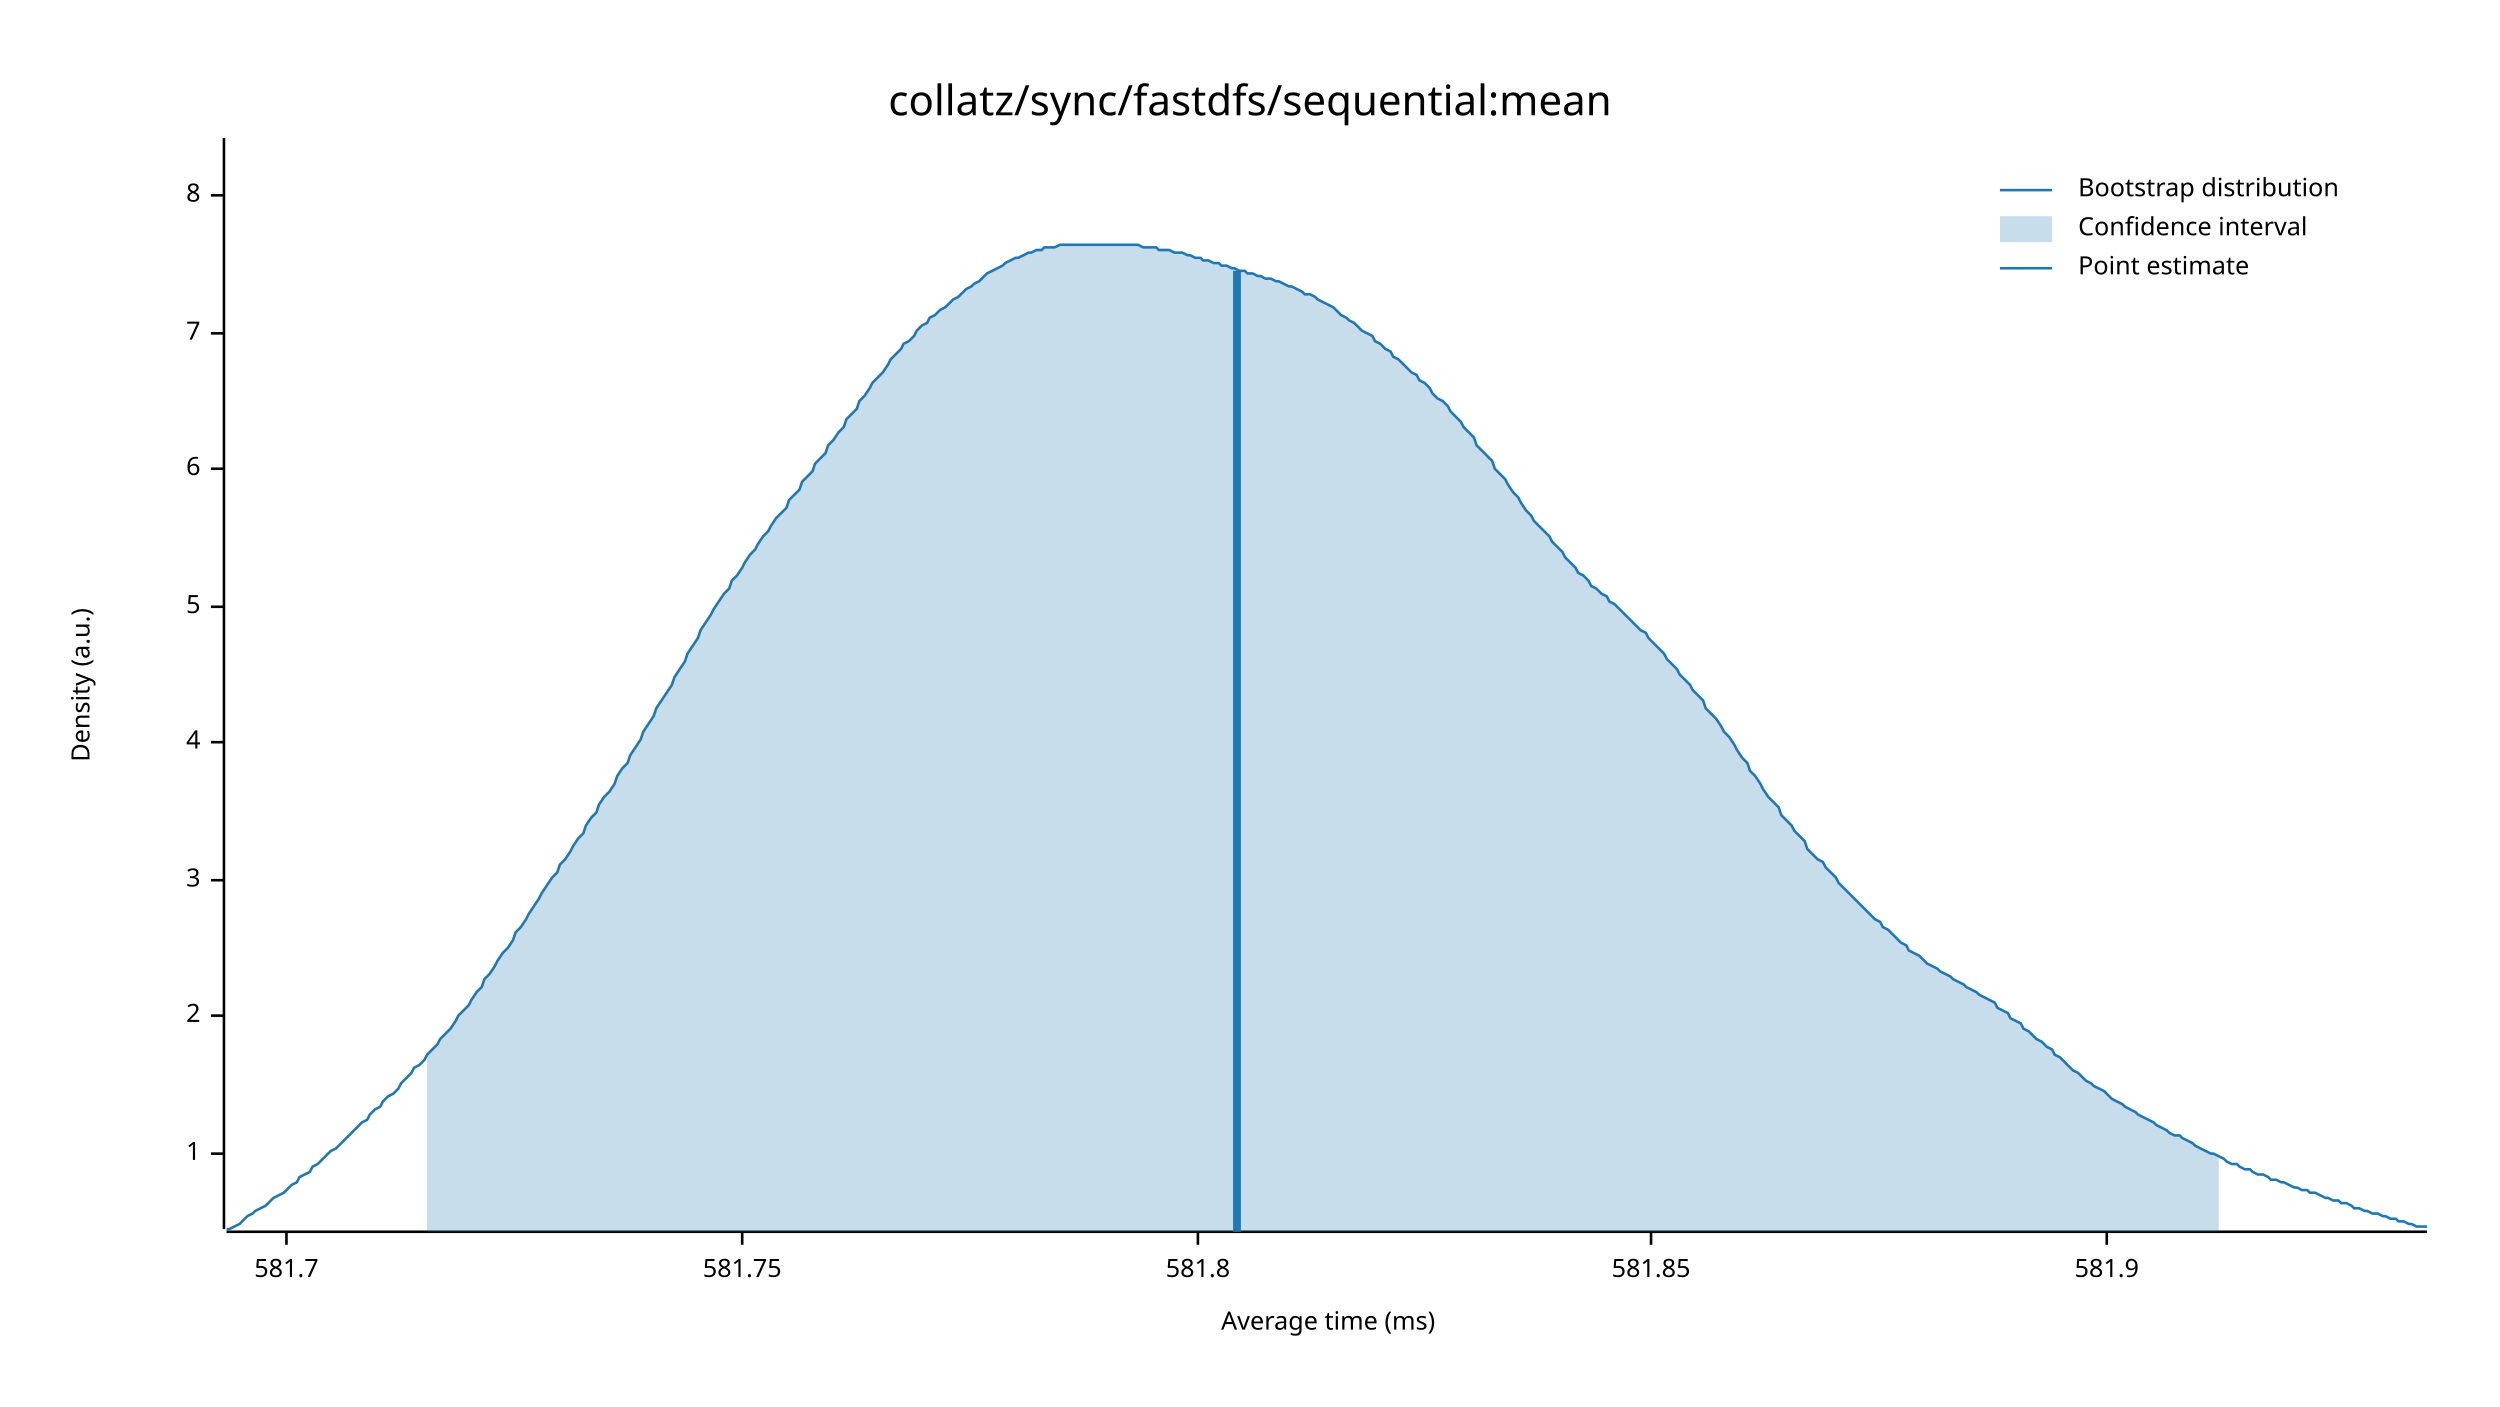
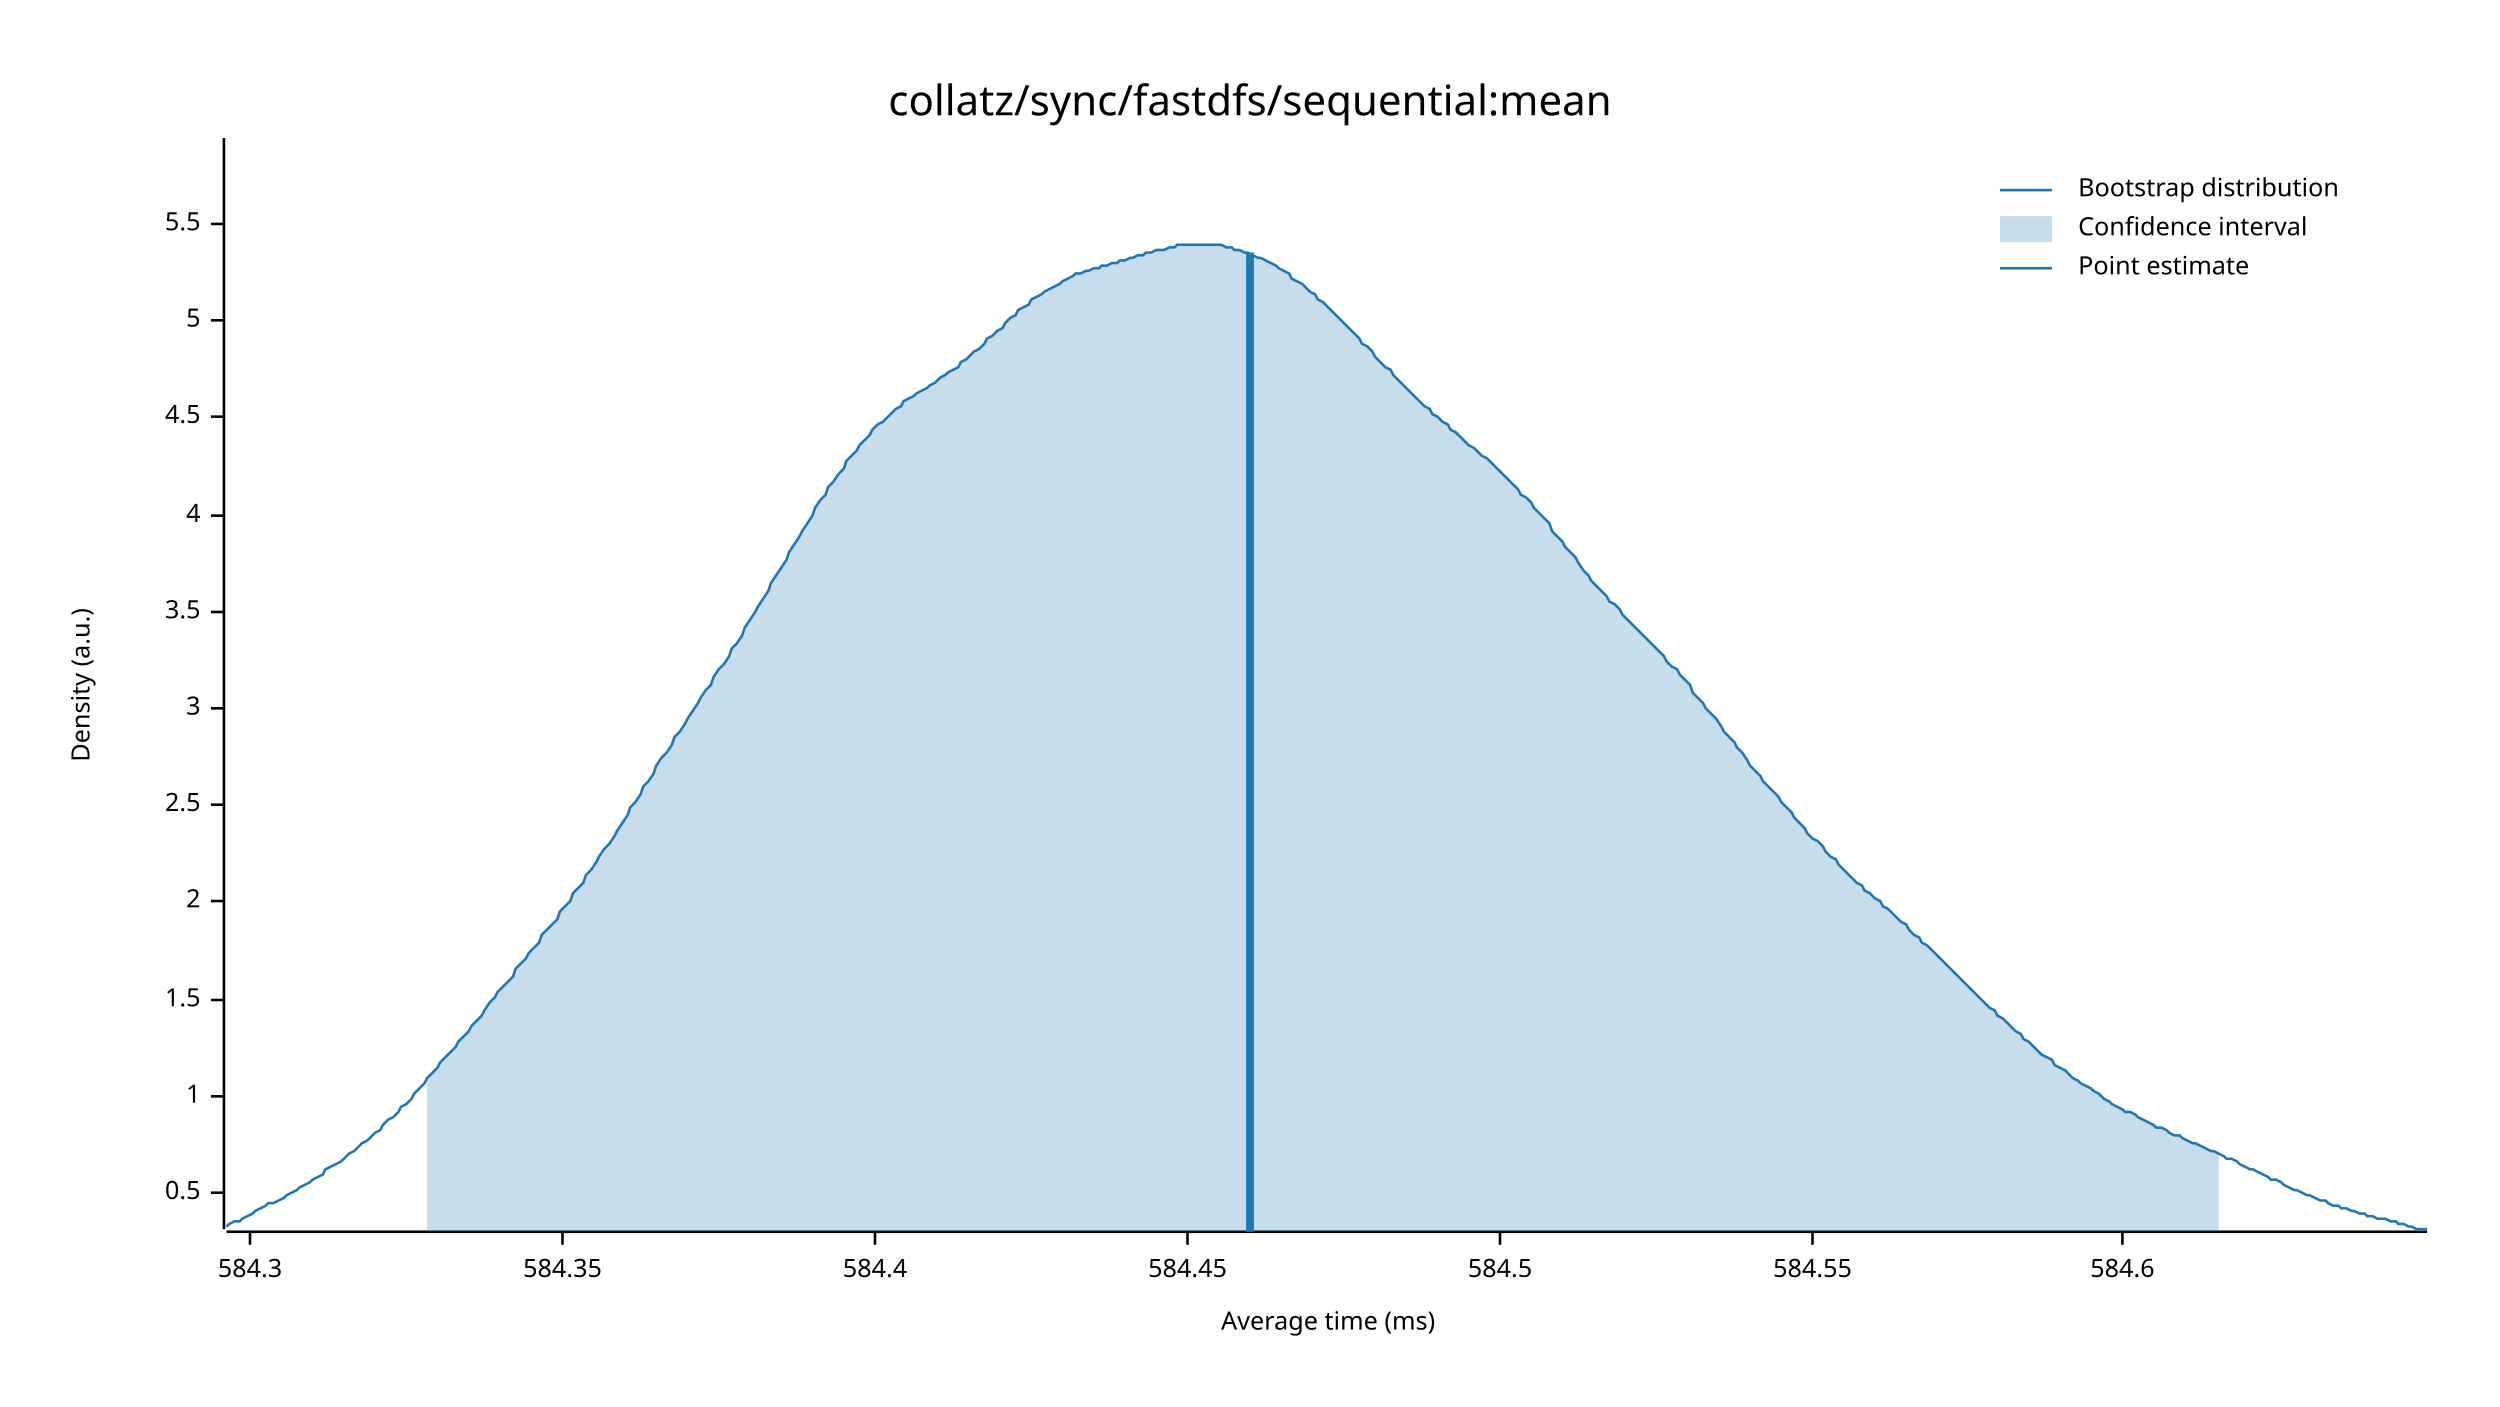
<svg xmlns="http://www.w3.org/2000/svg" width="960" height="540" viewBox="0 0 960 540">
  <text x="480" y="32" dy="0.76em" text-anchor="middle" font-family="sans-serif" font-size="16.129" opacity="1" fill="#000000">
collatz/sync/fastdfs/sequential:mean
</text>
  <text x="27" y="263" dy="0.76em" text-anchor="middle" font-family="sans-serif" font-size="9.677" opacity="1" fill="#000000" transform="rotate(270, 27, 263)">
Density (a.u.)
</text>
  <text x="510" y="513" dy="-0.5ex" text-anchor="middle" font-family="sans-serif" font-size="9.677" opacity="1" fill="#000000">
Average time (ms)
</text>
  <polyline fill="none" opacity="1" stroke="#000000" stroke-width="1" points="86,53 86,472 " />
-   <text x="77" y="443" dy="0.5ex" text-anchor="end" font-family="sans-serif" font-size="9.677" opacity="1" fill="#000000">
+   <text x="77" y="458" dy="0.5ex" text-anchor="end" font-family="sans-serif" font-size="9.677" opacity="1" fill="#000000">
+ 0.5
+ </text>
+   <polyline fill="none" opacity="1" stroke="#000000" stroke-width="1" points="81,458 86,458 " />
+   <text x="77" y="421" dy="0.5ex" text-anchor="end" font-family="sans-serif" font-size="9.677" opacity="1" fill="#000000">
1
</text>
-   <polyline fill="none" opacity="1" stroke="#000000" stroke-width="1" points="81,443 86,443 " />
-   <text x="77" y="390" dy="0.5ex" text-anchor="end" font-family="sans-serif" font-size="9.677" opacity="1" fill="#000000">
+   <polyline fill="none" opacity="1" stroke="#000000" stroke-width="1" points="81,421 86,421 " />
+   <text x="77" y="384" dy="0.5ex" text-anchor="end" font-family="sans-serif" font-size="9.677" opacity="1" fill="#000000">
+ 1.5
+ </text>
+   <polyline fill="none" opacity="1" stroke="#000000" stroke-width="1" points="81,384 86,384 " />
+   <text x="77" y="346" dy="0.5ex" text-anchor="end" font-family="sans-serif" font-size="9.677" opacity="1" fill="#000000">
2
</text>
-   <polyline fill="none" opacity="1" stroke="#000000" stroke-width="1" points="81,390 86,390 " />
-   <text x="77" y="338" dy="0.5ex" text-anchor="end" font-family="sans-serif" font-size="9.677" opacity="1" fill="#000000">
+   <polyline fill="none" opacity="1" stroke="#000000" stroke-width="1" points="81,346 86,346 " />
+   <text x="77" y="309" dy="0.5ex" text-anchor="end" font-family="sans-serif" font-size="9.677" opacity="1" fill="#000000">
+ 2.5
+ </text>
+   <polyline fill="none" opacity="1" stroke="#000000" stroke-width="1" points="81,309 86,309 " />
+   <text x="77" y="272" dy="0.5ex" text-anchor="end" font-family="sans-serif" font-size="9.677" opacity="1" fill="#000000">
3
</text>
-   <polyline fill="none" opacity="1" stroke="#000000" stroke-width="1" points="81,338 86,338 " />
-   <text x="77" y="285" dy="0.5ex" text-anchor="end" font-family="sans-serif" font-size="9.677" opacity="1" fill="#000000">
+   <polyline fill="none" opacity="1" stroke="#000000" stroke-width="1" points="81,272 86,272 " />
+   <text x="77" y="235" dy="0.5ex" text-anchor="end" font-family="sans-serif" font-size="9.677" opacity="1" fill="#000000">
+ 3.5
+ </text>
+   <polyline fill="none" opacity="1" stroke="#000000" stroke-width="1" points="81,235 86,235 " />
+   <text x="77" y="198" dy="0.5ex" text-anchor="end" font-family="sans-serif" font-size="9.677" opacity="1" fill="#000000">
4
</text>
-   <polyline fill="none" opacity="1" stroke="#000000" stroke-width="1" points="81,285 86,285 " />
-   <text x="77" y="233" dy="0.5ex" text-anchor="end" font-family="sans-serif" font-size="9.677" opacity="1" fill="#000000">
+   <polyline fill="none" opacity="1" stroke="#000000" stroke-width="1" points="81,198 86,198 " />
+   <text x="77" y="160" dy="0.5ex" text-anchor="end" font-family="sans-serif" font-size="9.677" opacity="1" fill="#000000">
+ 4.5
+ </text>
+   <polyline fill="none" opacity="1" stroke="#000000" stroke-width="1" points="81,160 86,160 " />
+   <text x="77" y="123" dy="0.5ex" text-anchor="end" font-family="sans-serif" font-size="9.677" opacity="1" fill="#000000">
5
</text>
-   <polyline fill="none" opacity="1" stroke="#000000" stroke-width="1" points="81,233 86,233 " />
-   <text x="77" y="180" dy="0.5ex" text-anchor="end" font-family="sans-serif" font-size="9.677" opacity="1" fill="#000000">
- 6
+   <polyline fill="none" opacity="1" stroke="#000000" stroke-width="1" points="81,123 86,123 " />
+   <text x="77" y="86" dy="0.5ex" text-anchor="end" font-family="sans-serif" font-size="9.677" opacity="1" fill="#000000">
+ 5.5
</text>
-   <polyline fill="none" opacity="1" stroke="#000000" stroke-width="1" points="81,180 86,180 " />
-   <text x="77" y="128" dy="0.5ex" text-anchor="end" font-family="sans-serif" font-size="9.677" opacity="1" fill="#000000">
- 7
+   <polyline fill="none" opacity="1" stroke="#000000" stroke-width="1" points="81,86 86,86 " />
+   <polyline fill="none" opacity="1" stroke="#000000" stroke-width="1" points="87,473 932,473 " />
+   <text x="96" y="483" dy="0.76em" text-anchor="middle" font-family="sans-serif" font-size="9.677" opacity="1" fill="#000000">
+ 584.3
</text>
-   <polyline fill="none" opacity="1" stroke="#000000" stroke-width="1" points="81,128 86,128 " />
-   <text x="77" y="75" dy="0.5ex" text-anchor="end" font-family="sans-serif" font-size="9.677" opacity="1" fill="#000000">
- 8
+   <polyline fill="none" opacity="1" stroke="#000000" stroke-width="1" points="96,473 96,478 " />
+   <text x="216" y="483" dy="0.76em" text-anchor="middle" font-family="sans-serif" font-size="9.677" opacity="1" fill="#000000">
+ 584.35
</text>
-   <polyline fill="none" opacity="1" stroke="#000000" stroke-width="1" points="81,75 86,75 " />
-   <polyline fill="none" opacity="1" stroke="#000000" stroke-width="1" points="87,473 932,473 " />
-   <text x="110" y="483" dy="0.76em" text-anchor="middle" font-family="sans-serif" font-size="9.677" opacity="1" fill="#000000">
- 581.7
+   <polyline fill="none" opacity="1" stroke="#000000" stroke-width="1" points="216,473 216,478 " />
+   <text x="336" y="483" dy="0.76em" text-anchor="middle" font-family="sans-serif" font-size="9.677" opacity="1" fill="#000000">
+ 584.4
</text>
-   <polyline fill="none" opacity="1" stroke="#000000" stroke-width="1" points="110,473 110,478 " />
-   <text x="285" y="483" dy="0.76em" text-anchor="middle" font-family="sans-serif" font-size="9.677" opacity="1" fill="#000000">
- 581.75
+   <polyline fill="none" opacity="1" stroke="#000000" stroke-width="1" points="336,473 336,478 " />
+   <text x="456" y="483" dy="0.76em" text-anchor="middle" font-family="sans-serif" font-size="9.677" opacity="1" fill="#000000">
+ 584.45
</text>
-   <polyline fill="none" opacity="1" stroke="#000000" stroke-width="1" points="285,473 285,478 " />
-   <text x="460" y="483" dy="0.76em" text-anchor="middle" font-family="sans-serif" font-size="9.677" opacity="1" fill="#000000">
- 581.8
+   <polyline fill="none" opacity="1" stroke="#000000" stroke-width="1" points="456,473 456,478 " />
+   <text x="576" y="483" dy="0.76em" text-anchor="middle" font-family="sans-serif" font-size="9.677" opacity="1" fill="#000000">
+ 584.5
</text>
-   <polyline fill="none" opacity="1" stroke="#000000" stroke-width="1" points="460,473 460,478 " />
-   <text x="634" y="483" dy="0.76em" text-anchor="middle" font-family="sans-serif" font-size="9.677" opacity="1" fill="#000000">
- 581.85
+   <polyline fill="none" opacity="1" stroke="#000000" stroke-width="1" points="576,473 576,478 " />
+   <text x="696" y="483" dy="0.76em" text-anchor="middle" font-family="sans-serif" font-size="9.677" opacity="1" fill="#000000">
+ 584.55
</text>
-   <polyline fill="none" opacity="1" stroke="#000000" stroke-width="1" points="634,473 634,478 " />
-   <text x="809" y="483" dy="0.76em" text-anchor="middle" font-family="sans-serif" font-size="9.677" opacity="1" fill="#000000">
- 581.9
+   <polyline fill="none" opacity="1" stroke="#000000" stroke-width="1" points="696,473 696,478 " />
+   <text x="815" y="483" dy="0.76em" text-anchor="middle" font-family="sans-serif" font-size="9.677" opacity="1" fill="#000000">
+ 584.6
</text>
-   <polyline fill="none" opacity="1" stroke="#000000" stroke-width="1" points="809,473 809,478 " />
-   <polyline fill="none" opacity="1" stroke="#1F78B4" stroke-width="1" points="87,472 88,472 90,471 92,470 93,469 95,467 97,466 98,465 100,464 102,463 103,462 105,460 107,459 109,458 110,457 112,455 114,454 115,452 117,451 119,450 120,448 122,447 124,445 125,444 127,442 129,441 131,439 132,438 134,436 136,434 137,433 139,431 141,430 142,428 144,426 146,425 147,423 149,421 151,420 153,418 154,416 156,414 158,412 159,410 161,409 163,407 164,405 166,403 168,401 169,399 171,397 173,395 175,392 176,390 178,388 180,386 181,384 183,381 185,379 186,376 188,374 190,371 191,369 193,366 195,364 197,361 198,358 200,356 202,353 203,351 205,348 207,345 208,343 210,340 212,337 214,335 215,332 217,330 219,327 220,325 222,322 224,320 225,317 227,314 229,312 230,309 232,306 234,304 236,301 237,298 239,295 241,293 242,290 244,287 246,284 247,281 249,278 251,275 252,272 254,269 256,266 258,263 259,260 261,257 263,254 264,251 266,248 268,245 269,242 271,239 273,236 274,234 276,231 278,228 280,226 281,223 283,221 285,218 286,216 288,213 290,211 291,209 293,206 295,204 296,202 298,199 300,197 302,195 303,192 305,190 307,188 308,185 310,183 312,181 313,178 315,176 317,174 318,171 320,169 322,166 324,164 325,161 327,159 329,157 330,154 332,152 334,149 335,147 337,145 339,143 341,140 342,138 344,136 346,134 347,132 349,131 351,129 352,127 354,125 356,124 357,122 359,121 361,119 363,118 364,117 366,115 368,114 369,113 371,111 373,110 374,109 376,108 378,106 379,105 381,104 383,103 385,102 386,101 388,100 390,99 391,99 393,98 395,97 396,97 398,96 400,96 401,95 403,95 405,95 407,94 408,94 410,94 412,94 413,94 415,94 417,94 418,94 420,94 422,94 423,94 425,94 427,94 429,94 430,94 432,94 434,94 435,94 437,94 439,95 440,95 442,95 444,95 445,96 447,96 449,96 451,97 452,97 454,97 456,98 457,98 459,99 461,99 462,100 464,100 466,101 468,101 469,102 471,102 473,103 474,103 476,104 478,104 479,105 481,105 483,106 484,106 486,107 488,107 490,108 491,108 493,109 495,110 496,110 498,111 500,112 501,113 503,113 505,114 506,115 508,116 510,117 512,118 513,119 515,121 517,122 518,123 520,124 522,126 523,127 525,128 527,129 528,131 530,132 532,134 534,135 535,137 537,138 539,140 540,141 542,143 544,144 545,146 547,147 549,149 550,151 552,153 554,154 556,156 557,158 559,160 561,162 562,164 564,166 566,168 567,171 569,173 571,175 573,177 574,180 576,182 578,184 579,186 581,189 583,191 584,193 586,196 588,198 589,200 591,202 593,204 595,206 596,208 598,210 600,212 601,214 603,216 605,218 606,220 608,221 610,223 611,225 613,226 615,228 617,229 618,231 620,232 622,234 623,235 625,237 627,239 628,240 630,242 632,243 633,245 635,247 637,249 639,251 640,253 642,255 644,257 645,259 647,261 649,263 650,265 652,267 654,269 655,272 657,274 659,276 661,279 662,281 664,283 666,286 667,288 669,291 671,293 672,296 674,298 676,301 677,303 679,306 681,308 683,310 684,313 686,315 688,317 689,319 691,321 693,323 694,326 696,328 698,330 700,331 701,333 703,335 705,337 706,339 708,341 710,343 711,344 713,346 715,348 716,349 718,351 720,353 722,354 723,356 725,357 727,359 728,360 730,362 732,363 733,365 735,366 737,367 738,368 740,370 742,371 744,372 745,373 747,374 749,375 750,376 752,377 754,378 755,379 757,380 759,381 760,382 762,383 764,384 766,385 767,387 769,388 771,389 772,391 774,392 776,393 777,395 779,396 781,398 782,399 784,400 786,402 788,403 789,405 791,406 793,408 794,409 796,411 798,412 799,413 801,415 803,416 804,417 806,418 808,419 810,421 811,422 813,423 815,424 816,425 818,426 820,427 821,428 823,429 825,430 827,431 828,432 830,433 832,434 833,435 835,436 837,436 838,437 840,438 842,439 843,440 845,441 847,442 849,443 850,443 852,444 854,445 855,446 857,447 859,447 860,448 862,449 864,449 865,450 867,451 869,451 871,452 872,453 874,453 876,454 877,454 879,455 881,456 882,456 884,457 886,457 887,458 889,458 891,459 893,460 894,460 896,461 898,461 899,462 901,462 903,463 904,464 906,464 908,465 909,465 911,466 913,466 915,467 916,467 918,468 920,468 921,469 923,469 925,470 926,470 928,471 930,471 932,471 " />
-   <polygon opacity="0.25" fill="#1F78B4" points="164,405 166,403 168,401 169,399 171,397 173,395 175,392 176,390 178,388 180,386 181,384 183,381 185,379 186,376 188,374 190,371 191,369 193,366 195,364 197,361 198,358 200,356 202,353 203,351 205,348 207,345 208,343 210,340 212,337 214,335 215,332 217,330 219,327 220,325 222,322 224,320 225,317 227,314 229,312 230,309 232,306 234,304 236,301 237,298 239,295 241,293 242,290 244,287 246,284 247,281 249,278 251,275 252,272 254,269 256,266 258,263 259,260 261,257 263,254 264,251 266,248 268,245 269,242 271,239 273,236 274,234 276,231 278,228 280,226 281,223 283,221 285,218 286,216 288,213 290,211 291,209 293,206 295,204 296,202 298,199 300,197 302,195 303,192 305,190 307,188 308,185 310,183 312,181 313,178 315,176 317,174 318,171 320,169 322,166 324,164 325,161 327,159 329,157 330,154 332,152 334,149 335,147 337,145 339,143 341,140 342,138 344,136 346,134 347,132 349,131 351,129 352,127 354,125 356,124 357,122 359,121 361,119 363,118 364,117 366,115 368,114 369,113 371,111 373,110 374,109 376,108 378,106 379,105 381,104 383,103 385,102 386,101 388,100 390,99 391,99 393,98 395,97 396,97 398,96 400,96 401,95 403,95 405,95 407,94 408,94 410,94 412,94 413,94 415,94 417,94 418,94 420,94 422,94 423,94 425,94 427,94 429,94 430,94 432,94 434,94 435,94 437,94 439,95 440,95 442,95 444,95 445,96 447,96 449,96 451,97 452,97 454,97 456,98 457,98 459,99 461,99 462,100 464,100 466,101 468,101 469,102 471,102 473,103 474,103 476,104 478,104 479,105 481,105 483,106 484,106 486,107 488,107 490,108 491,108 493,109 495,110 496,110 498,111 500,112 501,113 503,113 505,114 506,115 508,116 510,117 512,118 513,119 515,121 517,122 518,123 520,124 522,126 523,127 525,128 527,129 528,131 530,132 532,134 534,135 535,137 537,138 539,140 540,141 542,143 544,144 545,146 547,147 549,149 550,151 552,153 554,154 556,156 557,158 559,160 561,162 562,164 564,166 566,168 567,171 569,173 571,175 573,177 574,180 576,182 578,184 579,186 581,189 583,191 584,193 586,196 588,198 589,200 591,202 593,204 595,206 596,208 598,210 600,212 601,214 603,216 605,218 606,220 608,221 610,223 611,225 613,226 615,228 617,229 618,231 620,232 622,234 623,235 625,237 627,239 628,240 630,242 632,243 633,245 635,247 637,249 639,251 640,253 642,255 644,257 645,259 647,261 649,263 650,265 652,267 654,269 655,272 657,274 659,276 661,279 662,281 664,283 666,286 667,288 669,291 671,293 672,296 674,298 676,301 677,303 679,306 681,308 683,310 684,313 686,315 688,317 689,319 691,321 693,323 694,326 696,328 698,330 700,331 701,333 703,335 705,337 706,339 708,341 710,343 711,344 713,346 715,348 716,349 718,351 720,353 722,354 723,356 725,357 727,359 728,360 730,362 732,363 733,365 735,366 737,367 738,368 740,370 742,371 744,372 745,373 747,374 749,375 750,376 752,377 754,378 755,379 757,380 759,381 760,382 762,383 764,384 766,385 767,387 769,388 771,389 772,391 774,392 776,393 777,395 779,396 781,398 782,399 784,400 786,402 788,403 789,405 791,406 793,408 794,409 796,411 798,412 799,413 801,415 803,416 804,417 806,418 808,419 810,421 811,422 813,423 815,424 816,425 818,426 820,427 821,428 823,429 825,430 827,431 828,432 830,433 832,434 833,435 835,436 837,436 838,437 840,438 842,439 843,440 845,441 847,442 849,443 850,443 852,444 852,473 164,473 " />
-   <polyline fill="none" opacity="1" stroke="#1F78B4" stroke-width="3" points="475,473 475,104 " />
+   <polyline fill="none" opacity="1" stroke="#000000" stroke-width="1" points="815,473 815,478 " />
+   <polyline fill="none" opacity="1" stroke="#1F78B4" stroke-width="1" points="87,471 88,470 90,469 92,469 93,468 95,467 97,466 98,465 100,464 102,463 103,462 105,462 107,461 109,460 110,459 112,458 114,457 115,456 117,455 119,454 120,453 122,452 124,451 125,449 127,448 129,447 131,446 132,445 134,443 136,442 137,441 139,439 141,438 142,437 144,435 146,434 147,432 149,430 151,429 153,427 154,425 156,424 158,422 159,420 161,418 163,416 164,414 166,412 168,410 169,408 171,406 173,404 175,402 176,400 178,398 180,396 181,394 183,392 185,390 186,388 188,385 190,383 191,381 193,379 195,377 197,375 198,372 200,370 202,368 203,366 205,364 207,362 208,359 210,357 212,355 214,353 215,350 217,348 219,346 220,343 222,341 224,339 225,336 227,334 229,331 230,329 232,326 234,324 236,321 237,319 239,316 241,313 242,310 244,308 246,305 247,302 249,300 251,297 252,294 254,291 256,289 258,286 259,283 261,281 263,278 264,276 266,273 268,270 269,268 271,265 273,263 274,260 276,257 278,255 280,252 281,249 283,247 285,244 286,241 288,238 290,235 291,233 293,230 295,227 296,224 298,221 300,218 302,215 303,212 305,209 307,206 308,204 310,201 312,198 313,195 315,192 317,190 318,187 320,185 322,182 324,180 325,177 327,175 329,173 330,171 332,169 334,167 335,165 337,163 339,162 341,160 342,159 344,157 346,156 347,154 349,153 351,152 352,151 354,150 356,149 357,148 359,147 361,145 363,144 364,143 366,142 368,141 369,139 371,138 373,136 374,135 376,134 378,132 379,130 381,129 383,127 385,126 386,124 388,122 390,121 391,119 393,118 395,117 396,115 398,114 400,113 401,112 403,111 405,110 407,109 408,108 410,107 412,106 413,105 415,105 417,104 418,104 420,103 422,103 423,102 425,102 427,101 429,101 430,100 432,100 434,99 435,99 437,98 439,98 440,97 442,97 444,96 445,96 447,96 449,95 451,95 452,94 454,94 456,94 457,94 459,94 461,94 462,94 464,94 466,94 468,94 469,94 471,95 473,95 474,96 476,96 478,97 479,97 481,98 483,99 484,99 486,100 488,101 490,102 491,103 493,104 495,105 496,107 498,108 500,109 501,110 503,112 505,113 506,115 508,116 510,118 512,120 513,121 515,123 517,125 518,126 520,128 522,130 523,132 525,133 527,135 528,137 530,139 532,141 534,142 535,144 537,146 539,148 540,149 542,151 544,153 545,154 547,156 549,157 550,159 552,160 554,162 556,163 557,165 559,166 561,168 562,169 564,171 566,172 567,173 569,175 571,176 573,178 574,179 576,181 578,183 579,184 581,186 583,188 584,190 586,191 588,193 589,195 591,197 593,199 595,201 596,204 598,206 600,208 601,210 603,212 605,214 606,216 608,219 610,221 611,223 613,225 615,227 617,229 618,231 620,232 622,234 623,236 625,238 627,240 628,241 630,243 632,245 633,246 635,248 637,250 639,252 640,254 642,256 644,257 645,259 647,261 649,263 650,266 652,268 654,270 655,272 657,274 659,276 661,279 662,281 664,283 666,285 667,287 669,289 671,292 672,294 674,296 676,298 677,300 679,302 681,304 683,306 684,308 686,310 688,312 689,314 691,316 693,318 694,320 696,322 698,323 700,325 701,327 703,329 705,330 706,332 708,334 710,336 711,337 713,339 715,340 716,342 718,343 720,345 722,346 723,348 725,349 727,351 728,352 730,354 732,355 733,357 735,359 737,360 738,362 740,363 742,365 744,367 745,368 747,370 749,372 750,373 752,375 754,377 755,378 757,380 759,382 760,383 762,385 764,387 766,388 767,390 769,391 771,393 772,394 774,396 776,397 777,399 779,400 781,402 782,403 784,405 786,406 788,407 789,409 791,410 793,411 794,412 796,414 798,415 799,416 801,417 803,418 804,419 806,420 808,422 810,423 811,424 813,425 815,426 816,427 818,427 820,428 821,429 823,430 825,431 827,432 828,433 830,433 832,434 833,435 835,436 837,436 838,437 840,438 842,439 843,439 845,440 847,441 849,442 850,442 852,443 854,444 855,445 857,445 859,446 860,447 862,448 864,449 865,449 867,450 869,451 871,452 872,453 874,453 876,454 877,455 879,456 881,457 882,457 884,458 886,459 887,459 889,460 891,461 893,461 894,462 896,463 898,463 899,464 901,464 903,465 904,465 906,466 908,466 909,467 911,467 913,468 915,468 916,468 918,469 920,469 921,470 923,470 925,471 926,471 928,472 930,472 932,472 " />
+   <polygon opacity="0.25" fill="#1F78B4" points="164,414 166,412 168,410 169,408 171,406 173,404 175,402 176,400 178,398 180,396 181,394 183,392 185,390 186,388 188,385 190,383 191,381 193,379 195,377 197,375 198,372 200,370 202,368 203,366 205,364 207,362 208,359 210,357 212,355 214,353 215,350 217,348 219,346 220,343 222,341 224,339 225,336 227,334 229,331 230,329 232,326 234,324 236,321 237,319 239,316 241,313 242,310 244,308 246,305 247,302 249,300 251,297 252,294 254,291 256,289 258,286 259,283 261,281 263,278 264,276 266,273 268,270 269,268 271,265 273,263 274,260 276,257 278,255 280,252 281,249 283,247 285,244 286,241 288,238 290,235 291,233 293,230 295,227 296,224 298,221 300,218 302,215 303,212 305,209 307,206 308,204 310,201 312,198 313,195 315,192 317,190 318,187 320,185 322,182 324,180 325,177 327,175 329,173 330,171 332,169 334,167 335,165 337,163 339,162 341,160 342,159 344,157 346,156 347,154 349,153 351,152 352,151 354,150 356,149 357,148 359,147 361,145 363,144 364,143 366,142 368,141 369,139 371,138 373,136 374,135 376,134 378,132 379,130 381,129 383,127 385,126 386,124 388,122 390,121 391,119 393,118 395,117 396,115 398,114 400,113 401,112 403,111 405,110 407,109 408,108 410,107 412,106 413,105 415,105 417,104 418,104 420,103 422,103 423,102 425,102 427,101 429,101 430,100 432,100 434,99 435,99 437,98 439,98 440,97 442,97 444,96 445,96 447,96 449,95 451,95 452,94 454,94 456,94 457,94 459,94 461,94 462,94 464,94 466,94 468,94 469,94 471,95 473,95 474,96 476,96 478,97 479,97 481,98 483,99 484,99 486,100 488,101 490,102 491,103 493,104 495,105 496,107 498,108 500,109 501,110 503,112 505,113 506,115 508,116 510,118 512,120 513,121 515,123 517,125 518,126 520,128 522,130 523,132 525,133 527,135 528,137 530,139 532,141 534,142 535,144 537,146 539,148 540,149 542,151 544,153 545,154 547,156 549,157 550,159 552,160 554,162 556,163 557,165 559,166 561,168 562,169 564,171 566,172 567,173 569,175 571,176 573,178 574,179 576,181 578,183 579,184 581,186 583,188 584,190 586,191 588,193 589,195 591,197 593,199 595,201 596,204 598,206 600,208 601,210 603,212 605,214 606,216 608,219 610,221 611,223 613,225 615,227 617,229 618,231 620,232 622,234 623,236 625,238 627,240 628,241 630,243 632,245 633,246 635,248 637,250 639,252 640,254 642,256 644,257 645,259 647,261 649,263 650,266 652,268 654,270 655,272 657,274 659,276 661,279 662,281 664,283 666,285 667,287 669,289 671,292 672,294 674,296 676,298 677,300 679,302 681,304 683,306 684,308 686,310 688,312 689,314 691,316 693,318 694,320 696,322 698,323 700,325 701,327 703,329 705,330 706,332 708,334 710,336 711,337 713,339 715,340 716,342 718,343 720,345 722,346 723,348 725,349 727,351 728,352 730,354 732,355 733,357 735,359 737,360 738,362 740,363 742,365 744,367 745,368 747,370 749,372 750,373 752,375 754,377 755,378 757,380 759,382 760,383 762,385 764,387 766,388 767,390 769,391 771,393 772,394 774,396 776,397 777,399 779,400 781,402 782,403 784,405 786,406 788,407 789,409 791,410 793,411 794,412 796,414 798,415 799,416 801,417 803,418 804,419 806,420 808,422 810,423 811,424 813,425 815,426 816,427 818,427 820,428 821,429 823,430 825,431 827,432 828,433 830,433 832,434 833,435 835,436 837,436 838,437 840,438 842,439 843,439 845,440 847,441 849,442 850,442 852,443 852,473 164,473 " />
+   <polyline fill="none" opacity="1" stroke="#1F78B4" stroke-width="3" points="480,473 480,97 " />
  <text x="798" y="68" dy="0.76em" text-anchor="start" font-family="sans-serif" font-size="9.677" opacity="1" fill="#000000">
Bootstrap distribution
</text>
  <text x="798" y="83" dy="0.76em" text-anchor="start" font-family="sans-serif" font-size="9.677" opacity="1" fill="#000000">
Confidence interval
</text>
  <text x="798" y="98" dy="0.76em" text-anchor="start" font-family="sans-serif" font-size="9.677" opacity="1" fill="#000000">
Point estimate
</text>
  <polyline fill="none" opacity="1" stroke="#1F78B4" stroke-width="1" points="768,73 788,73 " />
  <rect x="768" y="83" width="20" height="10" opacity="0.25" fill="#1F78B4" stroke="none" />
  <polyline fill="none" opacity="1" stroke="#1F78B4" stroke-width="1" points="768,103 788,103 " />
</svg>
